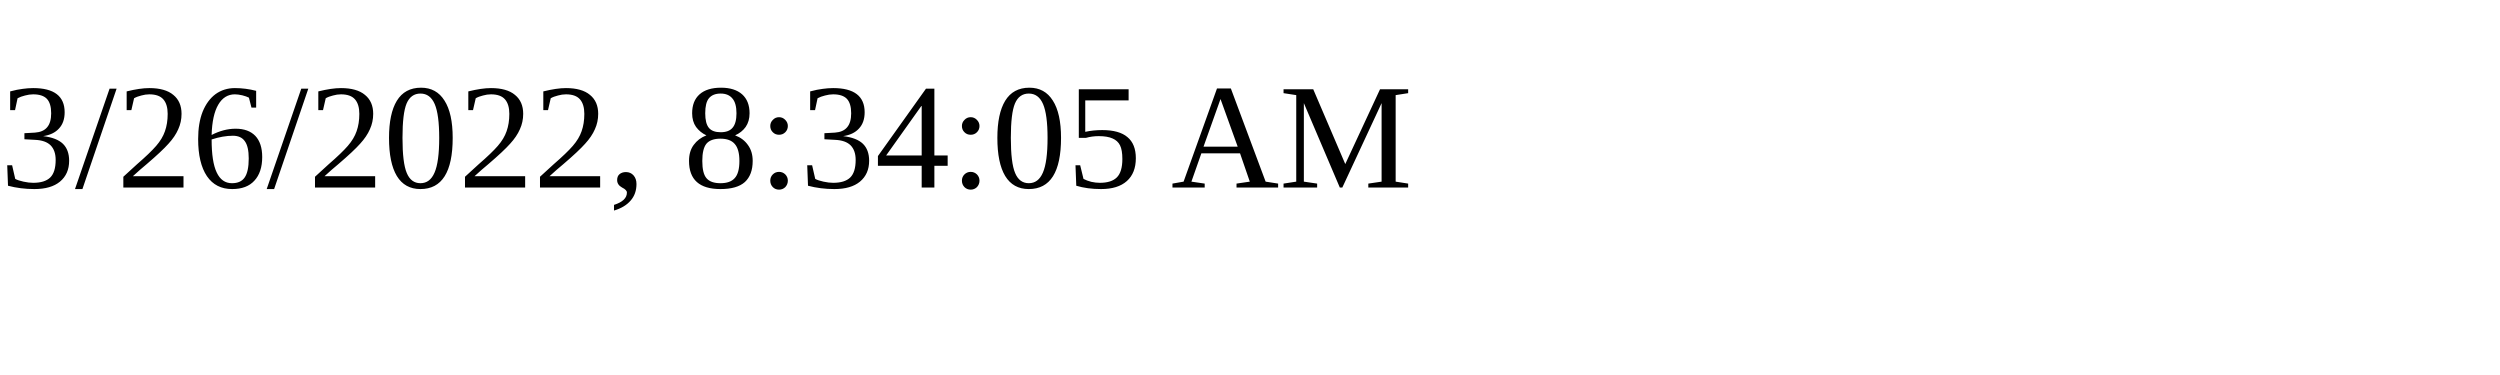
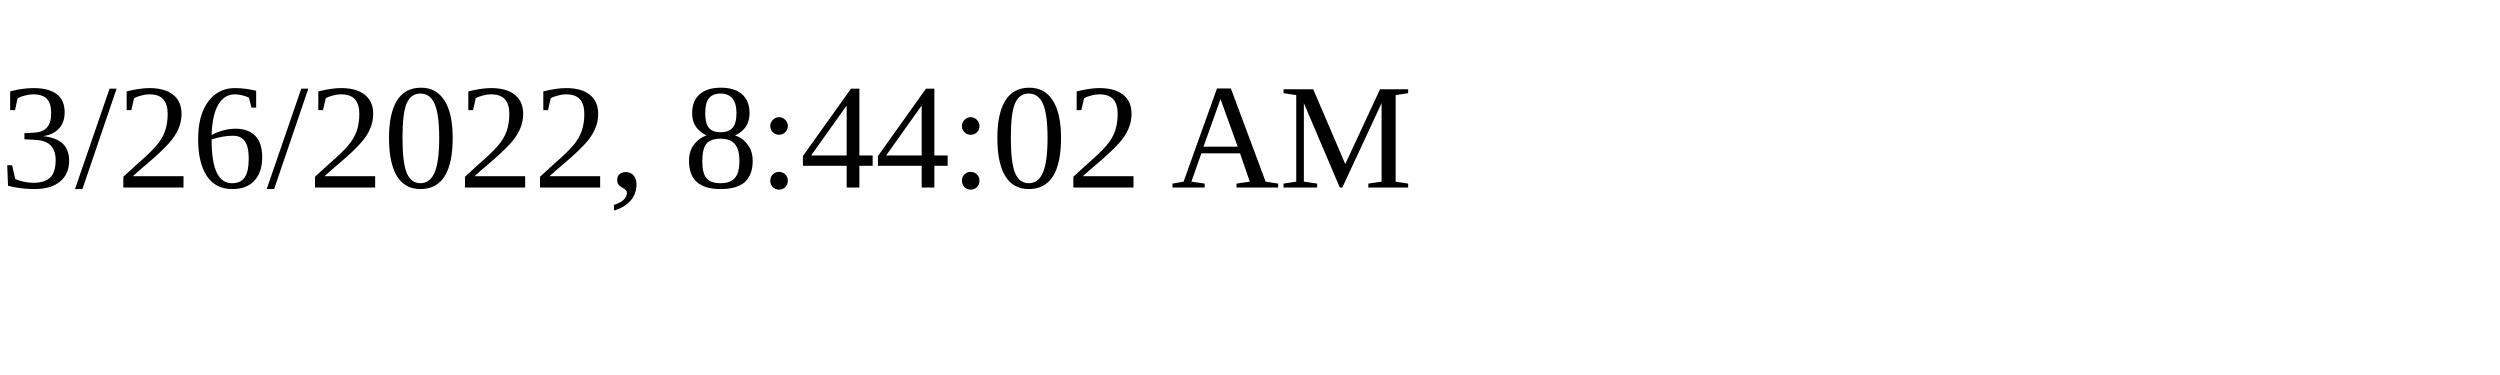
<svg xmlns="http://www.w3.org/2000/svg" height="30" width="200">
-   <text x="0" y="15">3/26/2022, 8:34:05 AM</text>
+   <text x="0" y="15">3/26/2022, 8:44:02 AM</text>
</svg>
